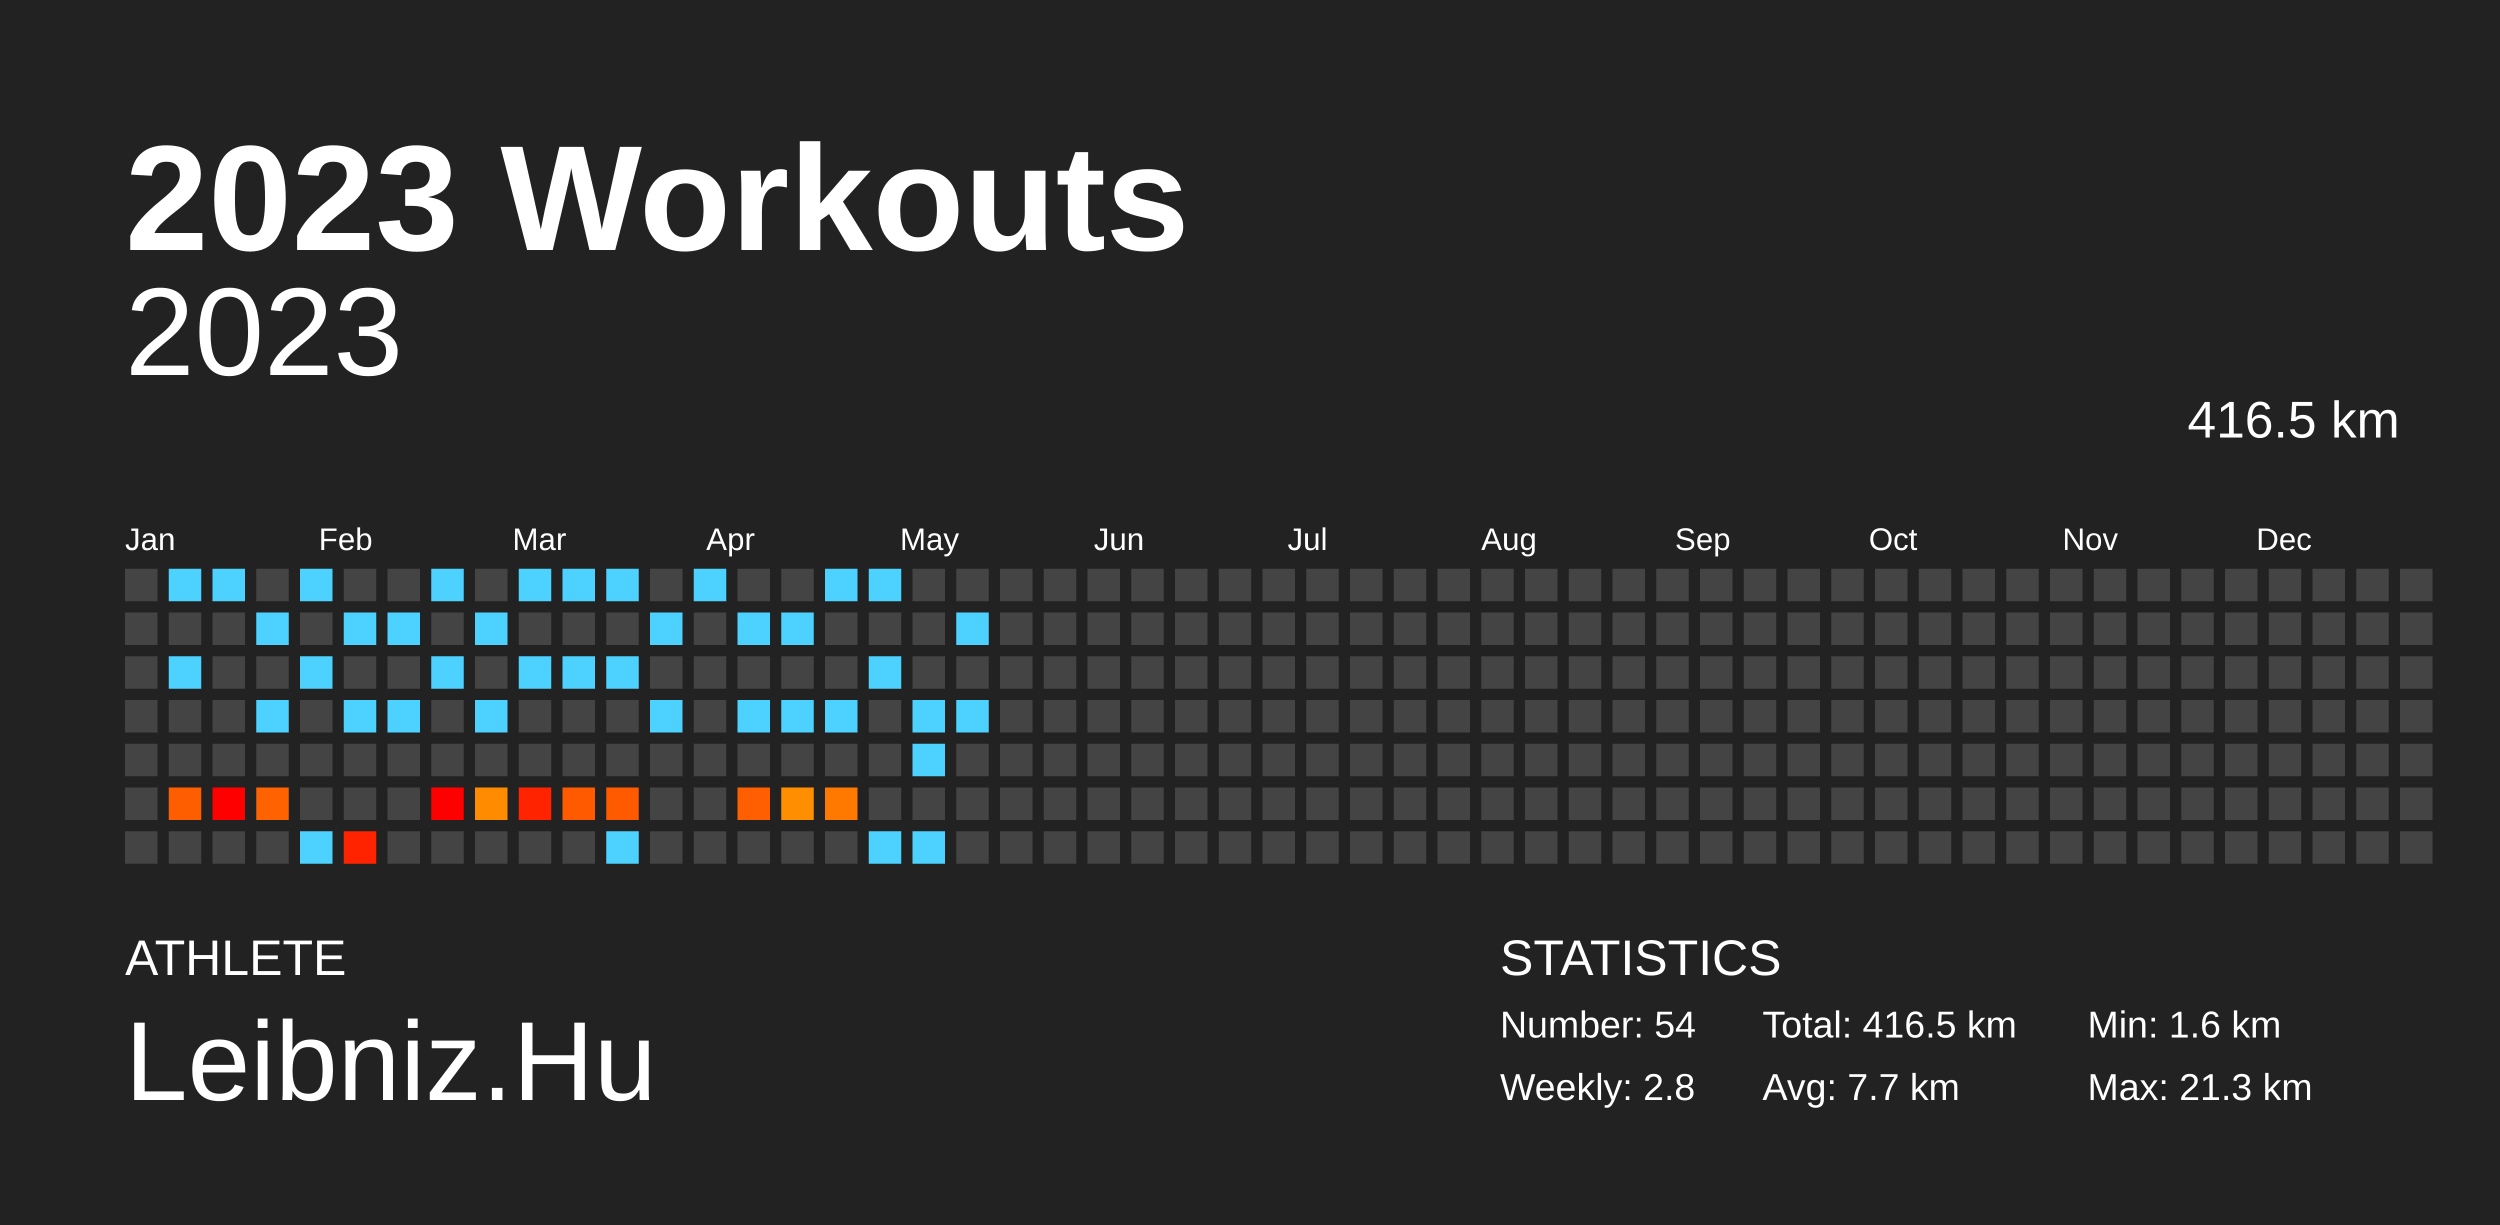
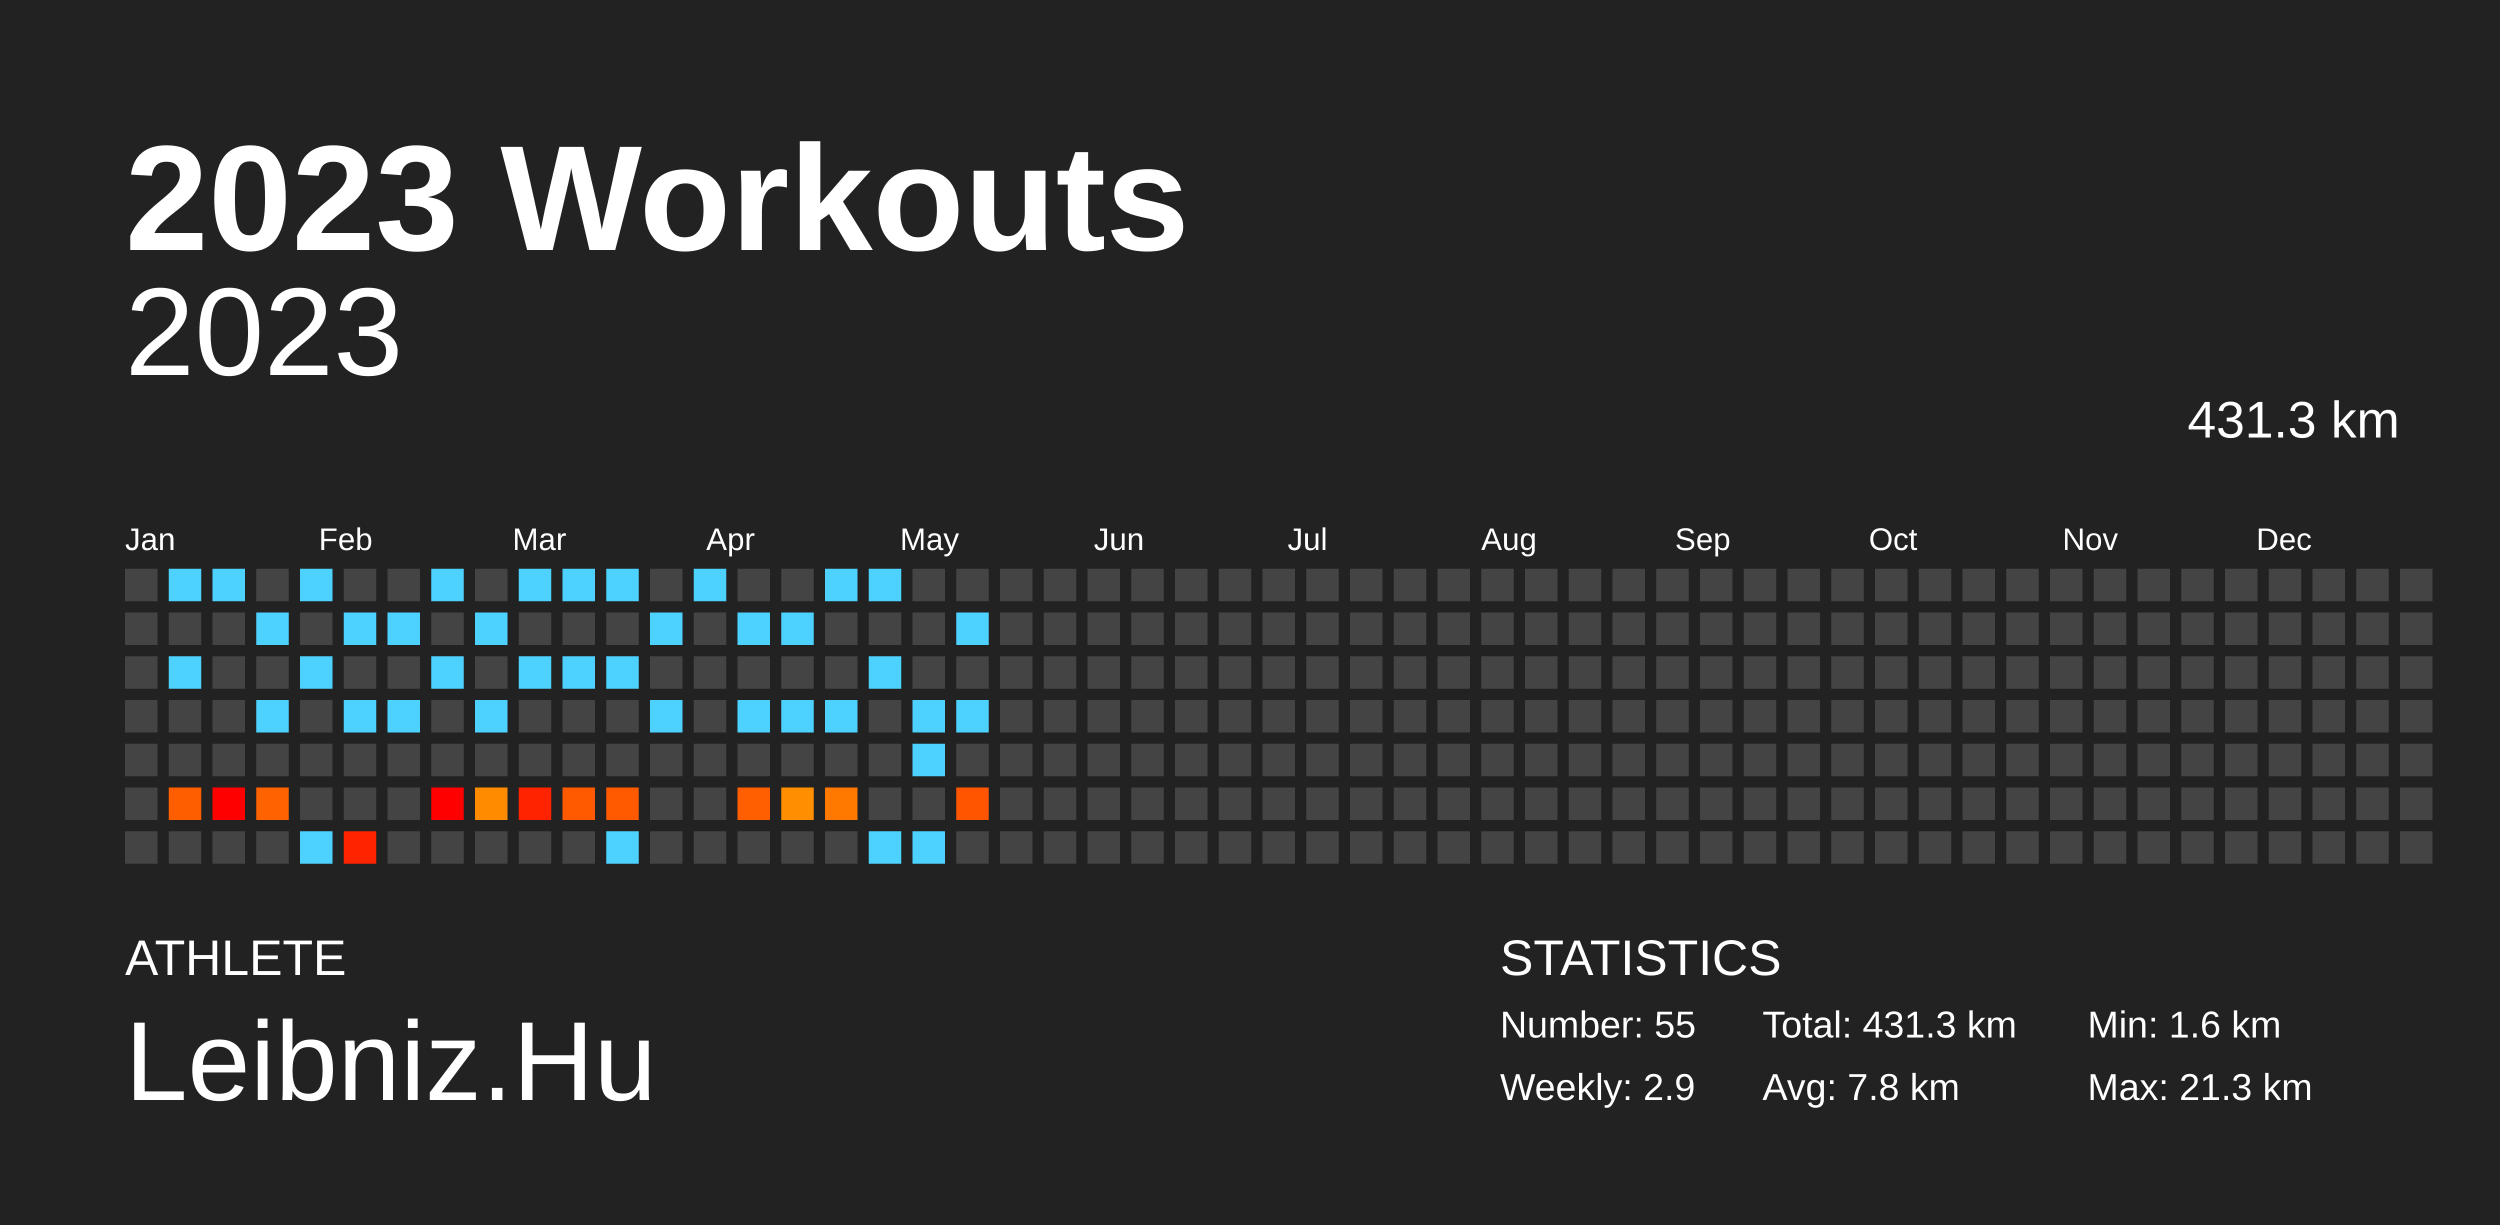
<svg xmlns="http://www.w3.org/2000/svg" baseProfile="full" height="98mm" version="1.1" viewBox="0,0,200,98" width="200mm">
  <defs />
  <rect fill="#222222" height="98" width="200" x="0" y="0" />
  <text fill="#FFFFFF" style="font-size:12px; font-family:Arial; font-weight:bold;" x="10" y="20">2023 Workouts</text>
  <text fill="#FFFFFF" style="font-size:4px; font-family:Arial" x="10" y="78">ATHLETE</text>
  <text fill="#FFFFFF" style="font-size:9px; font-family:Arial" x="10" y="88">Leibniz.Hu</text>
  <text fill="#FFFFFF" style="font-size:4px; font-family:Arial" x="120" y="78">STATISTICS</text>
-   <text fill="#FFFFFF" style="font-size:3px; font-family:Arial" x="120" y="83">Number: 54</text>
-   <text fill="#FFFFFF" style="font-size:3px; font-family:Arial" x="120" y="88">Weekly: 2.8</text>
-   <text fill="#FFFFFF" style="font-size:3px; font-family:Arial" x="141" y="83">Total: 416.5 km</text>
-   <text fill="#FFFFFF" style="font-size:3px; font-family:Arial" x="141" y="88">Avg: 7.7 km</text>
+   <text fill="#FFFFFF" style="font-size:3px; font-family:Arial" x="120" y="83">Number: 55</text>
+   <text fill="#FFFFFF" style="font-size:3px; font-family:Arial" x="120" y="88">Weekly: 2.9</text>
+   <text fill="#FFFFFF" style="font-size:3px; font-family:Arial" x="141" y="83">Total: 431.3 km</text>
+   <text fill="#FFFFFF" style="font-size:3px; font-family:Arial" x="141" y="88">Avg: 7.8 km</text>
  <text fill="#FFFFFF" style="font-size:3px; font-family:Arial" x="167" y="83">Min: 1.6 km</text>
  <text fill="#FFFFFF" style="font-size:3px; font-family:Arial" x="167" y="88">Max: 21.3 km</text>
  <text alignment-baseline="hanging" fill="#FFFFFF" style="font-size:10.0px; font-family:Arial;" x="10" y="30">2023</text>
-   <text alignment-baseline="hanging" fill="#FFFFFF" style="font-size:4.125px; font-family:Arial;" x="175" y="35">416.5 km</text>
+   <text alignment-baseline="hanging" fill="#FFFFFF" style="font-size:4.125px; font-family:Arial;" x="175" y="35">431.3 km</text>
  <text fill="#FFFFFF" style="font-size:2.5px; font-family:Arial" x="10.0" y="44">Jan</text>
  <text fill="#FFFFFF" style="font-size:2.5px; font-family:Arial" x="25.5" y="44">Feb</text>
  <text fill="#FFFFFF" style="font-size:2.5px; font-family:Arial" x="41.0" y="44">Mar</text>
  <text fill="#FFFFFF" style="font-size:2.5px; font-family:Arial" x="56.5" y="44">Apr</text>
  <text fill="#FFFFFF" style="font-size:2.5px; font-family:Arial" x="72.0" y="44">May</text>
  <text fill="#FFFFFF" style="font-size:2.5px; font-family:Arial" x="87.5" y="44">Jun</text>
  <text fill="#FFFFFF" style="font-size:2.5px; font-family:Arial" x="103.0" y="44">Jul</text>
  <text fill="#FFFFFF" style="font-size:2.5px; font-family:Arial" x="118.5" y="44">Aug</text>
  <text fill="#FFFFFF" style="font-size:2.5px; font-family:Arial" x="134.0" y="44">Sep</text>
  <text fill="#FFFFFF" style="font-size:2.5px; font-family:Arial" x="149.5" y="44">Oct</text>
  <text fill="#FFFFFF" style="font-size:2.5px; font-family:Arial" x="165.0" y="44">Nov</text>
  <text fill="#FFFFFF" style="font-size:2.5px; font-family:Arial" x="180.5" y="44">Dec</text>
  <rect fill="#444444" height="2.6" width="2.6" x="10.0" y="45.5" />
  <rect fill="#444444" height="2.6" width="2.6" x="10.0" y="49.0" />
  <rect fill="#444444" height="2.6" width="2.6" x="10.0" y="52.5" />
  <rect fill="#444444" height="2.6" width="2.6" x="10.0" y="56.0" />
  <rect fill="#444444" height="2.6" width="2.6" x="10.0" y="59.5" />
  <rect fill="#444444" height="2.6" width="2.6" x="10.0" y="63.0" />
  <rect fill="#444444" height="2.6" width="2.6" x="10.0" y="66.5" />
  <rect fill="#4dd2ff" height="2.6" width="2.6" x="13.5" y="45.5" />
  <rect fill="#444444" height="2.6" width="2.6" x="13.5" y="49.0" />
  <rect fill="#4dd2ff" height="2.6" width="2.6" x="13.5" y="52.5" />
  <rect fill="#444444" height="2.6" width="2.6" x="13.5" y="56.0" />
  <rect fill="#444444" height="2.6" width="2.6" x="13.5" y="59.5" />
  <rect fill="#ff5e00" height="2.6" width="2.6" x="13.5" y="63.0" />
  <rect fill="#444444" height="2.6" width="2.6" x="13.5" y="66.5" />
  <rect fill="#4dd2ff" height="2.6" width="2.6" x="17.0" y="45.5" />
  <rect fill="#444444" height="2.6" width="2.6" x="17.0" y="49.0" />
  <rect fill="#444444" height="2.6" width="2.6" x="17.0" y="52.5" />
  <rect fill="#444444" height="2.6" width="2.6" x="17.0" y="56.0" />
  <rect fill="#444444" height="2.6" width="2.6" x="17.0" y="59.5" />
  <rect fill="red" height="2.6" width="2.6" x="17.0" y="63.0" />
  <rect fill="#444444" height="2.6" width="2.6" x="17.0" y="66.5" />
  <rect fill="#444444" height="2.6" width="2.6" x="20.5" y="45.5" />
  <rect fill="#4dd2ff" height="2.6" width="2.6" x="20.5" y="49.0" />
  <rect fill="#444444" height="2.6" width="2.6" x="20.5" y="52.5" />
  <rect fill="#4dd2ff" height="2.6" width="2.6" x="20.5" y="56.0" />
  <rect fill="#444444" height="2.6" width="2.6" x="20.5" y="59.5" />
  <rect fill="#ff6200" height="2.6" width="2.6" x="20.5" y="63.0" />
  <rect fill="#444444" height="2.6" width="2.6" x="20.5" y="66.5" />
  <rect fill="#4dd2ff" height="2.6" width="2.6" x="24.0" y="45.5" />
  <rect fill="#444444" height="2.6" width="2.6" x="24.0" y="49.0" />
  <rect fill="#4dd2ff" height="2.6" width="2.6" x="24.0" y="52.5" />
  <rect fill="#444444" height="2.6" width="2.6" x="24.0" y="56.0" />
  <rect fill="#444444" height="2.6" width="2.6" x="24.0" y="59.5" />
  <rect fill="#444444" height="2.6" width="2.6" x="24.0" y="63.0" />
  <rect fill="#4dd2ff" height="2.6" width="2.6" x="24.0" y="66.5" />
  <rect fill="#444444" height="2.6" width="2.6" x="27.5" y="45.5" />
  <rect fill="#4dd2ff" height="2.6" width="2.6" x="27.5" y="49.0" />
  <rect fill="#444444" height="2.6" width="2.6" x="27.5" y="52.5" />
  <rect fill="#4dd2ff" height="2.6" width="2.6" x="27.5" y="56.0" />
  <rect fill="#444444" height="2.6" width="2.6" x="27.5" y="59.5" />
  <rect fill="#444444" height="2.6" width="2.6" x="27.5" y="63.0" />
  <rect fill="#ff2300" height="2.6" width="2.6" x="27.5" y="66.5" />
  <rect fill="#444444" height="2.6" width="2.6" x="31.0" y="45.5" />
  <rect fill="#4dd2ff" height="2.6" width="2.6" x="31.0" y="49.0" />
  <rect fill="#444444" height="2.6" width="2.6" x="31.0" y="52.5" />
  <rect fill="#4dd2ff" height="2.6" width="2.6" x="31.0" y="56.0" />
  <rect fill="#444444" height="2.6" width="2.6" x="31.0" y="59.5" />
  <rect fill="#444444" height="2.6" width="2.6" x="31.0" y="63.0" />
  <rect fill="#444444" height="2.6" width="2.6" x="31.0" y="66.5" />
  <rect fill="#4dd2ff" height="2.6" width="2.6" x="34.5" y="45.5" />
  <rect fill="#444444" height="2.6" width="2.6" x="34.5" y="49.0" />
  <rect fill="#4dd2ff" height="2.6" width="2.6" x="34.5" y="52.5" />
  <rect fill="#444444" height="2.6" width="2.6" x="34.5" y="56.0" />
  <rect fill="#444444" height="2.6" width="2.6" x="34.5" y="59.5" />
  <rect fill="red" height="2.6" width="2.6" x="34.5" y="63.0" />
  <rect fill="#444444" height="2.6" width="2.6" x="34.5" y="66.5" />
  <rect fill="#444444" height="2.6" width="2.6" x="38.0" y="45.5" />
  <rect fill="#4dd2ff" height="2.6" width="2.6" x="38.0" y="49.0" />
  <rect fill="#444444" height="2.6" width="2.6" x="38.0" y="52.5" />
  <rect fill="#4dd2ff" height="2.6" width="2.6" x="38.0" y="56.0" />
  <rect fill="#444444" height="2.6" width="2.6" x="38.0" y="59.5" />
  <rect fill="#ff8b00" height="2.6" width="2.6" x="38.0" y="63.0" />
  <rect fill="#444444" height="2.6" width="2.6" x="38.0" y="66.5" />
  <rect fill="#4dd2ff" height="2.6" width="2.6" x="41.5" y="45.5" />
  <rect fill="#444444" height="2.6" width="2.6" x="41.5" y="49.0" />
  <rect fill="#4dd2ff" height="2.6" width="2.6" x="41.5" y="52.5" />
  <rect fill="#444444" height="2.6" width="2.6" x="41.5" y="56.0" />
  <rect fill="#444444" height="2.6" width="2.6" x="41.5" y="59.5" />
  <rect fill="#ff2300" height="2.6" width="2.6" x="41.5" y="63.0" />
  <rect fill="#444444" height="2.6" width="2.6" x="41.5" y="66.5" />
  <rect fill="#4dd2ff" height="2.6" width="2.6" x="45.0" y="45.5" />
  <rect fill="#444444" height="2.6" width="2.6" x="45.0" y="49.0" />
  <rect fill="#4dd2ff" height="2.6" width="2.6" x="45.0" y="52.5" />
  <rect fill="#444444" height="2.6" width="2.6" x="45.0" y="56.0" />
  <rect fill="#444444" height="2.6" width="2.6" x="45.0" y="59.5" />
  <rect fill="#ff5a00" height="2.6" width="2.6" x="45.0" y="63.0" />
  <rect fill="#444444" height="2.6" width="2.6" x="45.0" y="66.5" />
  <rect fill="#4dd2ff" height="2.6" width="2.6" x="48.5" y="45.5" />
  <rect fill="#444444" height="2.6" width="2.6" x="48.5" y="49.0" />
  <rect fill="#4dd2ff" height="2.6" width="2.6" x="48.5" y="52.5" />
  <rect fill="#444444" height="2.6" width="2.6" x="48.5" y="56.0" />
  <rect fill="#444444" height="2.6" width="2.6" x="48.5" y="59.5" />
  <rect fill="#ff5a00" height="2.6" width="2.6" x="48.5" y="63.0" />
  <rect fill="#4dd2ff" height="2.6" width="2.6" x="48.5" y="66.5" />
  <rect fill="#444444" height="2.6" width="2.6" x="52.0" y="45.5" />
  <rect fill="#4dd2ff" height="2.6" width="2.6" x="52.0" y="49.0" />
  <rect fill="#444444" height="2.6" width="2.6" x="52.0" y="52.5" />
  <rect fill="#4dd2ff" height="2.6" width="2.6" x="52.0" y="56.0" />
  <rect fill="#444444" height="2.6" width="2.6" x="52.0" y="59.5" />
  <rect fill="#444444" height="2.6" width="2.6" x="52.0" y="63.0" />
  <rect fill="#444444" height="2.6" width="2.6" x="52.0" y="66.5" />
  <rect fill="#4dd2ff" height="2.6" width="2.6" x="55.5" y="45.5" />
  <rect fill="#444444" height="2.6" width="2.6" x="55.5" y="49.0" />
  <rect fill="#444444" height="2.6" width="2.6" x="55.5" y="52.5" />
  <rect fill="#444444" height="2.6" width="2.6" x="55.5" y="56.0" />
  <rect fill="#444444" height="2.6" width="2.6" x="55.5" y="59.5" />
  <rect fill="#444444" height="2.6" width="2.6" x="55.5" y="63.0" />
  <rect fill="#444444" height="2.6" width="2.6" x="55.5" y="66.5" />
  <rect fill="#444444" height="2.6" width="2.6" x="59.0" y="45.5" />
  <rect fill="#4dd2ff" height="2.6" width="2.6" x="59.0" y="49.0" />
  <rect fill="#444444" height="2.6" width="2.6" x="59.0" y="52.5" />
  <rect fill="#4dd2ff" height="2.6" width="2.6" x="59.0" y="56.0" />
  <rect fill="#444444" height="2.6" width="2.6" x="59.0" y="59.5" />
  <rect fill="#ff5f00" height="2.6" width="2.6" x="59.0" y="63.0" />
  <rect fill="#444444" height="2.6" width="2.6" x="59.0" y="66.5" />
  <rect fill="#444444" height="2.6" width="2.6" x="62.5" y="45.5" />
  <rect fill="#4dd2ff" height="2.6" width="2.6" x="62.5" y="49.0" />
  <rect fill="#444444" height="2.6" width="2.6" x="62.5" y="52.5" />
  <rect fill="#4dd2ff" height="2.6" width="2.6" x="62.5" y="56.0" />
  <rect fill="#444444" height="2.6" width="2.6" x="62.5" y="59.5" />
  <rect fill="#ff8f00" height="2.6" width="2.6" x="62.5" y="63.0" />
  <rect fill="#444444" height="2.6" width="2.6" x="62.5" y="66.5" />
  <rect fill="#4dd2ff" height="2.6" width="2.6" x="66.0" y="45.5" />
  <rect fill="#444444" height="2.6" width="2.6" x="66.0" y="49.0" />
  <rect fill="#444444" height="2.6" width="2.6" x="66.0" y="52.5" />
  <rect fill="#4dd2ff" height="2.6" width="2.6" x="66.0" y="56.0" />
  <rect fill="#444444" height="2.6" width="2.6" x="66.0" y="59.5" />
  <rect fill="#ff7800" height="2.6" width="2.6" x="66.0" y="63.0" />
  <rect fill="#444444" height="2.6" width="2.6" x="66.0" y="66.5" />
  <rect fill="#4dd2ff" height="2.6" width="2.6" x="69.5" y="45.5" />
  <rect fill="#444444" height="2.6" width="2.6" x="69.5" y="49.0" />
  <rect fill="#4dd2ff" height="2.6" width="2.6" x="69.5" y="52.5" />
  <rect fill="#444444" height="2.6" width="2.6" x="69.5" y="56.0" />
  <rect fill="#444444" height="2.6" width="2.6" x="69.5" y="59.5" />
  <rect fill="#444444" height="2.6" width="2.6" x="69.5" y="63.0" />
  <rect fill="#4dd2ff" height="2.6" width="2.6" x="69.5" y="66.5" />
  <rect fill="#444444" height="2.6" width="2.6" x="73.0" y="45.5" />
  <rect fill="#444444" height="2.6" width="2.6" x="73.0" y="49.0" />
  <rect fill="#444444" height="2.6" width="2.6" x="73.0" y="52.5" />
  <rect fill="#4dd2ff" height="2.6" width="2.6" x="73.0" y="56.0" />
  <rect fill="#4dd2ff" height="2.6" width="2.6" x="73.0" y="59.5" />
  <rect fill="#444444" height="2.6" width="2.6" x="73.0" y="63.0" />
  <rect fill="#4dd2ff" height="2.6" width="2.6" x="73.0" y="66.5" />
  <rect fill="#444444" height="2.6" width="2.6" x="76.5" y="45.5" />
  <rect fill="#4dd2ff" height="2.6" width="2.6" x="76.5" y="49.0" />
  <rect fill="#444444" height="2.6" width="2.6" x="76.5" y="52.5" />
  <rect fill="#4dd2ff" height="2.6" width="2.6" x="76.5" y="56.0" />
  <rect fill="#444444" height="2.6" width="2.6" x="76.5" y="59.5" />
-   <rect fill="#444444" height="2.6" width="2.6" x="76.5" y="63.0" />
+   <rect fill="#ff5500" height="2.6" width="2.6" x="76.5" y="63.0" />
  <rect fill="#444444" height="2.6" width="2.6" x="76.5" y="66.5" />
  <rect fill="#444444" height="2.6" width="2.6" x="80.0" y="45.5" />
  <rect fill="#444444" height="2.6" width="2.6" x="80.0" y="49.0" />
  <rect fill="#444444" height="2.6" width="2.6" x="80.0" y="52.5" />
  <rect fill="#444444" height="2.6" width="2.6" x="80.0" y="56.0" />
  <rect fill="#444444" height="2.6" width="2.6" x="80.0" y="59.5" />
  <rect fill="#444444" height="2.6" width="2.6" x="80.0" y="63.0" />
  <rect fill="#444444" height="2.6" width="2.6" x="80.0" y="66.5" />
  <rect fill="#444444" height="2.6" width="2.6" x="83.5" y="45.5" />
  <rect fill="#444444" height="2.6" width="2.6" x="83.5" y="49.0" />
  <rect fill="#444444" height="2.6" width="2.6" x="83.5" y="52.5" />
  <rect fill="#444444" height="2.6" width="2.6" x="83.5" y="56.0" />
  <rect fill="#444444" height="2.6" width="2.6" x="83.5" y="59.5" />
  <rect fill="#444444" height="2.6" width="2.6" x="83.5" y="63.0" />
  <rect fill="#444444" height="2.6" width="2.6" x="83.5" y="66.5" />
  <rect fill="#444444" height="2.6" width="2.6" x="87.0" y="45.5" />
  <rect fill="#444444" height="2.6" width="2.6" x="87.0" y="49.0" />
  <rect fill="#444444" height="2.6" width="2.6" x="87.0" y="52.5" />
  <rect fill="#444444" height="2.6" width="2.6" x="87.0" y="56.0" />
  <rect fill="#444444" height="2.6" width="2.6" x="87.0" y="59.5" />
  <rect fill="#444444" height="2.6" width="2.6" x="87.0" y="63.0" />
  <rect fill="#444444" height="2.6" width="2.6" x="87.0" y="66.5" />
  <rect fill="#444444" height="2.6" width="2.6" x="90.5" y="45.5" />
  <rect fill="#444444" height="2.6" width="2.6" x="90.5" y="49.0" />
  <rect fill="#444444" height="2.6" width="2.6" x="90.5" y="52.5" />
  <rect fill="#444444" height="2.6" width="2.6" x="90.5" y="56.0" />
  <rect fill="#444444" height="2.6" width="2.6" x="90.5" y="59.5" />
  <rect fill="#444444" height="2.6" width="2.6" x="90.5" y="63.0" />
  <rect fill="#444444" height="2.6" width="2.6" x="90.5" y="66.5" />
  <rect fill="#444444" height="2.6" width="2.6" x="94.0" y="45.5" />
  <rect fill="#444444" height="2.6" width="2.6" x="94.0" y="49.0" />
  <rect fill="#444444" height="2.6" width="2.6" x="94.0" y="52.5" />
  <rect fill="#444444" height="2.6" width="2.6" x="94.0" y="56.0" />
  <rect fill="#444444" height="2.6" width="2.6" x="94.0" y="59.5" />
  <rect fill="#444444" height="2.6" width="2.6" x="94.0" y="63.0" />
  <rect fill="#444444" height="2.6" width="2.6" x="94.0" y="66.5" />
  <rect fill="#444444" height="2.6" width="2.6" x="97.5" y="45.5" />
  <rect fill="#444444" height="2.6" width="2.6" x="97.5" y="49.0" />
  <rect fill="#444444" height="2.6" width="2.6" x="97.5" y="52.5" />
  <rect fill="#444444" height="2.6" width="2.6" x="97.5" y="56.0" />
  <rect fill="#444444" height="2.6" width="2.6" x="97.5" y="59.5" />
  <rect fill="#444444" height="2.6" width="2.6" x="97.5" y="63.0" />
  <rect fill="#444444" height="2.6" width="2.6" x="97.5" y="66.5" />
  <rect fill="#444444" height="2.6" width="2.6" x="101.0" y="45.5" />
  <rect fill="#444444" height="2.6" width="2.6" x="101.0" y="49.0" />
  <rect fill="#444444" height="2.6" width="2.6" x="101.0" y="52.5" />
  <rect fill="#444444" height="2.6" width="2.6" x="101.0" y="56.0" />
  <rect fill="#444444" height="2.6" width="2.6" x="101.0" y="59.5" />
  <rect fill="#444444" height="2.6" width="2.6" x="101.0" y="63.0" />
  <rect fill="#444444" height="2.6" width="2.6" x="101.0" y="66.5" />
  <rect fill="#444444" height="2.6" width="2.6" x="104.5" y="45.5" />
  <rect fill="#444444" height="2.6" width="2.6" x="104.5" y="49.0" />
  <rect fill="#444444" height="2.6" width="2.6" x="104.5" y="52.5" />
  <rect fill="#444444" height="2.6" width="2.6" x="104.5" y="56.0" />
  <rect fill="#444444" height="2.6" width="2.6" x="104.5" y="59.5" />
  <rect fill="#444444" height="2.6" width="2.6" x="104.5" y="63.0" />
  <rect fill="#444444" height="2.6" width="2.6" x="104.5" y="66.5" />
  <rect fill="#444444" height="2.6" width="2.6" x="108.0" y="45.5" />
  <rect fill="#444444" height="2.6" width="2.6" x="108.0" y="49.0" />
  <rect fill="#444444" height="2.6" width="2.6" x="108.0" y="52.5" />
  <rect fill="#444444" height="2.6" width="2.6" x="108.0" y="56.0" />
  <rect fill="#444444" height="2.6" width="2.6" x="108.0" y="59.5" />
  <rect fill="#444444" height="2.6" width="2.6" x="108.0" y="63.0" />
  <rect fill="#444444" height="2.6" width="2.6" x="108.0" y="66.5" />
  <rect fill="#444444" height="2.6" width="2.6" x="111.5" y="45.5" />
  <rect fill="#444444" height="2.6" width="2.6" x="111.5" y="49.0" />
  <rect fill="#444444" height="2.6" width="2.6" x="111.5" y="52.5" />
  <rect fill="#444444" height="2.6" width="2.6" x="111.5" y="56.0" />
  <rect fill="#444444" height="2.6" width="2.6" x="111.5" y="59.5" />
  <rect fill="#444444" height="2.6" width="2.6" x="111.5" y="63.0" />
  <rect fill="#444444" height="2.6" width="2.6" x="111.5" y="66.5" />
  <rect fill="#444444" height="2.6" width="2.6" x="115.0" y="45.5" />
  <rect fill="#444444" height="2.6" width="2.6" x="115.0" y="49.0" />
  <rect fill="#444444" height="2.6" width="2.6" x="115.0" y="52.5" />
  <rect fill="#444444" height="2.6" width="2.6" x="115.0" y="56.0" />
  <rect fill="#444444" height="2.6" width="2.6" x="115.0" y="59.5" />
  <rect fill="#444444" height="2.6" width="2.6" x="115.0" y="63.0" />
  <rect fill="#444444" height="2.6" width="2.6" x="115.0" y="66.5" />
  <rect fill="#444444" height="2.6" width="2.6" x="118.5" y="45.5" />
  <rect fill="#444444" height="2.6" width="2.6" x="118.5" y="49.0" />
  <rect fill="#444444" height="2.6" width="2.6" x="118.5" y="52.5" />
  <rect fill="#444444" height="2.6" width="2.6" x="118.5" y="56.0" />
  <rect fill="#444444" height="2.6" width="2.6" x="118.5" y="59.5" />
  <rect fill="#444444" height="2.6" width="2.6" x="118.5" y="63.0" />
  <rect fill="#444444" height="2.6" width="2.6" x="118.5" y="66.5" />
  <rect fill="#444444" height="2.6" width="2.6" x="122.0" y="45.5" />
  <rect fill="#444444" height="2.6" width="2.6" x="122.0" y="49.0" />
  <rect fill="#444444" height="2.6" width="2.6" x="122.0" y="52.5" />
  <rect fill="#444444" height="2.6" width="2.6" x="122.0" y="56.0" />
  <rect fill="#444444" height="2.6" width="2.6" x="122.0" y="59.5" />
  <rect fill="#444444" height="2.6" width="2.6" x="122.0" y="63.0" />
  <rect fill="#444444" height="2.6" width="2.6" x="122.0" y="66.5" />
  <rect fill="#444444" height="2.6" width="2.6" x="125.5" y="45.5" />
  <rect fill="#444444" height="2.6" width="2.6" x="125.5" y="49.0" />
  <rect fill="#444444" height="2.6" width="2.6" x="125.5" y="52.5" />
  <rect fill="#444444" height="2.6" width="2.6" x="125.5" y="56.0" />
  <rect fill="#444444" height="2.6" width="2.6" x="125.5" y="59.5" />
  <rect fill="#444444" height="2.6" width="2.6" x="125.5" y="63.0" />
  <rect fill="#444444" height="2.6" width="2.6" x="125.5" y="66.5" />
  <rect fill="#444444" height="2.6" width="2.6" x="129.0" y="45.5" />
  <rect fill="#444444" height="2.6" width="2.6" x="129.0" y="49.0" />
  <rect fill="#444444" height="2.6" width="2.6" x="129.0" y="52.5" />
  <rect fill="#444444" height="2.6" width="2.6" x="129.0" y="56.0" />
  <rect fill="#444444" height="2.6" width="2.6" x="129.0" y="59.5" />
  <rect fill="#444444" height="2.6" width="2.6" x="129.0" y="63.0" />
  <rect fill="#444444" height="2.6" width="2.6" x="129.0" y="66.5" />
  <rect fill="#444444" height="2.6" width="2.6" x="132.5" y="45.5" />
  <rect fill="#444444" height="2.6" width="2.6" x="132.5" y="49.0" />
  <rect fill="#444444" height="2.6" width="2.6" x="132.5" y="52.5" />
  <rect fill="#444444" height="2.6" width="2.6" x="132.5" y="56.0" />
  <rect fill="#444444" height="2.6" width="2.6" x="132.5" y="59.5" />
  <rect fill="#444444" height="2.6" width="2.6" x="132.5" y="63.0" />
  <rect fill="#444444" height="2.6" width="2.6" x="132.5" y="66.5" />
  <rect fill="#444444" height="2.6" width="2.6" x="136.0" y="45.5" />
  <rect fill="#444444" height="2.6" width="2.6" x="136.0" y="49.0" />
  <rect fill="#444444" height="2.6" width="2.6" x="136.0" y="52.5" />
  <rect fill="#444444" height="2.6" width="2.6" x="136.0" y="56.0" />
  <rect fill="#444444" height="2.6" width="2.6" x="136.0" y="59.5" />
  <rect fill="#444444" height="2.6" width="2.6" x="136.0" y="63.0" />
  <rect fill="#444444" height="2.6" width="2.6" x="136.0" y="66.5" />
  <rect fill="#444444" height="2.6" width="2.6" x="139.5" y="45.5" />
  <rect fill="#444444" height="2.6" width="2.6" x="139.5" y="49.0" />
  <rect fill="#444444" height="2.6" width="2.6" x="139.5" y="52.5" />
  <rect fill="#444444" height="2.6" width="2.6" x="139.5" y="56.0" />
  <rect fill="#444444" height="2.6" width="2.6" x="139.5" y="59.5" />
  <rect fill="#444444" height="2.6" width="2.6" x="139.5" y="63.0" />
  <rect fill="#444444" height="2.6" width="2.6" x="139.5" y="66.5" />
  <rect fill="#444444" height="2.6" width="2.6" x="143.0" y="45.5" />
  <rect fill="#444444" height="2.6" width="2.6" x="143.0" y="49.0" />
  <rect fill="#444444" height="2.6" width="2.6" x="143.0" y="52.5" />
  <rect fill="#444444" height="2.6" width="2.6" x="143.0" y="56.0" />
  <rect fill="#444444" height="2.6" width="2.6" x="143.0" y="59.5" />
  <rect fill="#444444" height="2.6" width="2.6" x="143.0" y="63.0" />
  <rect fill="#444444" height="2.6" width="2.6" x="143.0" y="66.5" />
  <rect fill="#444444" height="2.6" width="2.6" x="146.5" y="45.5" />
  <rect fill="#444444" height="2.6" width="2.6" x="146.5" y="49.0" />
  <rect fill="#444444" height="2.6" width="2.6" x="146.5" y="52.5" />
  <rect fill="#444444" height="2.6" width="2.6" x="146.5" y="56.0" />
  <rect fill="#444444" height="2.6" width="2.6" x="146.5" y="59.5" />
  <rect fill="#444444" height="2.6" width="2.6" x="146.5" y="63.0" />
  <rect fill="#444444" height="2.6" width="2.6" x="146.5" y="66.5" />
  <rect fill="#444444" height="2.6" width="2.6" x="150.0" y="45.5" />
  <rect fill="#444444" height="2.6" width="2.6" x="150.0" y="49.0" />
  <rect fill="#444444" height="2.6" width="2.6" x="150.0" y="52.5" />
  <rect fill="#444444" height="2.6" width="2.6" x="150.0" y="56.0" />
  <rect fill="#444444" height="2.6" width="2.6" x="150.0" y="59.5" />
  <rect fill="#444444" height="2.6" width="2.6" x="150.0" y="63.0" />
  <rect fill="#444444" height="2.6" width="2.6" x="150.0" y="66.5" />
  <rect fill="#444444" height="2.6" width="2.6" x="153.5" y="45.5" />
  <rect fill="#444444" height="2.6" width="2.6" x="153.5" y="49.0" />
  <rect fill="#444444" height="2.6" width="2.6" x="153.5" y="52.5" />
  <rect fill="#444444" height="2.6" width="2.6" x="153.5" y="56.0" />
  <rect fill="#444444" height="2.6" width="2.6" x="153.5" y="59.5" />
  <rect fill="#444444" height="2.6" width="2.6" x="153.5" y="63.0" />
  <rect fill="#444444" height="2.6" width="2.6" x="153.5" y="66.5" />
  <rect fill="#444444" height="2.6" width="2.6" x="157.0" y="45.5" />
  <rect fill="#444444" height="2.6" width="2.6" x="157.0" y="49.0" />
  <rect fill="#444444" height="2.6" width="2.6" x="157.0" y="52.5" />
  <rect fill="#444444" height="2.6" width="2.6" x="157.0" y="56.0" />
  <rect fill="#444444" height="2.6" width="2.6" x="157.0" y="59.5" />
  <rect fill="#444444" height="2.6" width="2.6" x="157.0" y="63.0" />
  <rect fill="#444444" height="2.6" width="2.6" x="157.0" y="66.5" />
  <rect fill="#444444" height="2.6" width="2.6" x="160.5" y="45.5" />
  <rect fill="#444444" height="2.6" width="2.6" x="160.5" y="49.0" />
  <rect fill="#444444" height="2.6" width="2.6" x="160.5" y="52.5" />
  <rect fill="#444444" height="2.6" width="2.6" x="160.5" y="56.0" />
  <rect fill="#444444" height="2.6" width="2.6" x="160.5" y="59.5" />
  <rect fill="#444444" height="2.6" width="2.6" x="160.5" y="63.0" />
  <rect fill="#444444" height="2.6" width="2.6" x="160.5" y="66.5" />
  <rect fill="#444444" height="2.6" width="2.6" x="164.0" y="45.5" />
  <rect fill="#444444" height="2.6" width="2.6" x="164.0" y="49.0" />
  <rect fill="#444444" height="2.6" width="2.6" x="164.0" y="52.5" />
  <rect fill="#444444" height="2.6" width="2.6" x="164.0" y="56.0" />
  <rect fill="#444444" height="2.6" width="2.6" x="164.0" y="59.5" />
  <rect fill="#444444" height="2.6" width="2.6" x="164.0" y="63.0" />
  <rect fill="#444444" height="2.6" width="2.6" x="164.0" y="66.5" />
  <rect fill="#444444" height="2.6" width="2.6" x="167.5" y="45.5" />
  <rect fill="#444444" height="2.6" width="2.6" x="167.5" y="49.0" />
  <rect fill="#444444" height="2.6" width="2.6" x="167.5" y="52.5" />
  <rect fill="#444444" height="2.6" width="2.6" x="167.5" y="56.0" />
  <rect fill="#444444" height="2.6" width="2.6" x="167.5" y="59.5" />
  <rect fill="#444444" height="2.6" width="2.6" x="167.5" y="63.0" />
  <rect fill="#444444" height="2.6" width="2.6" x="167.5" y="66.5" />
  <rect fill="#444444" height="2.6" width="2.6" x="171.0" y="45.5" />
  <rect fill="#444444" height="2.6" width="2.6" x="171.0" y="49.0" />
  <rect fill="#444444" height="2.6" width="2.6" x="171.0" y="52.5" />
  <rect fill="#444444" height="2.6" width="2.6" x="171.0" y="56.0" />
  <rect fill="#444444" height="2.6" width="2.6" x="171.0" y="59.5" />
  <rect fill="#444444" height="2.6" width="2.6" x="171.0" y="63.0" />
  <rect fill="#444444" height="2.6" width="2.6" x="171.0" y="66.5" />
  <rect fill="#444444" height="2.6" width="2.6" x="174.5" y="45.5" />
  <rect fill="#444444" height="2.6" width="2.6" x="174.5" y="49.0" />
  <rect fill="#444444" height="2.6" width="2.6" x="174.5" y="52.5" />
  <rect fill="#444444" height="2.6" width="2.6" x="174.5" y="56.0" />
  <rect fill="#444444" height="2.6" width="2.6" x="174.5" y="59.5" />
  <rect fill="#444444" height="2.6" width="2.6" x="174.5" y="63.0" />
  <rect fill="#444444" height="2.6" width="2.6" x="174.5" y="66.5" />
  <rect fill="#444444" height="2.6" width="2.6" x="178.0" y="45.5" />
  <rect fill="#444444" height="2.6" width="2.6" x="178.0" y="49.0" />
  <rect fill="#444444" height="2.6" width="2.6" x="178.0" y="52.5" />
  <rect fill="#444444" height="2.6" width="2.6" x="178.0" y="56.0" />
  <rect fill="#444444" height="2.6" width="2.6" x="178.0" y="59.5" />
  <rect fill="#444444" height="2.6" width="2.6" x="178.0" y="63.0" />
  <rect fill="#444444" height="2.6" width="2.6" x="178.0" y="66.5" />
  <rect fill="#444444" height="2.6" width="2.6" x="181.5" y="45.5" />
  <rect fill="#444444" height="2.6" width="2.6" x="181.5" y="49.0" />
  <rect fill="#444444" height="2.6" width="2.6" x="181.5" y="52.5" />
  <rect fill="#444444" height="2.6" width="2.6" x="181.5" y="56.0" />
  <rect fill="#444444" height="2.6" width="2.6" x="181.5" y="59.5" />
  <rect fill="#444444" height="2.6" width="2.6" x="181.5" y="63.0" />
  <rect fill="#444444" height="2.6" width="2.6" x="181.5" y="66.5" />
  <rect fill="#444444" height="2.6" width="2.6" x="185.0" y="45.5" />
  <rect fill="#444444" height="2.6" width="2.6" x="185.0" y="49.0" />
  <rect fill="#444444" height="2.6" width="2.6" x="185.0" y="52.5" />
  <rect fill="#444444" height="2.6" width="2.6" x="185.0" y="56.0" />
  <rect fill="#444444" height="2.6" width="2.6" x="185.0" y="59.5" />
  <rect fill="#444444" height="2.6" width="2.6" x="185.0" y="63.0" />
  <rect fill="#444444" height="2.6" width="2.6" x="185.0" y="66.5" />
  <rect fill="#444444" height="2.6" width="2.6" x="188.5" y="45.5" />
  <rect fill="#444444" height="2.6" width="2.6" x="188.5" y="49.0" />
  <rect fill="#444444" height="2.6" width="2.6" x="188.5" y="52.5" />
  <rect fill="#444444" height="2.6" width="2.6" x="188.5" y="56.0" />
  <rect fill="#444444" height="2.6" width="2.6" x="188.5" y="59.5" />
  <rect fill="#444444" height="2.6" width="2.6" x="188.5" y="63.0" />
  <rect fill="#444444" height="2.6" width="2.6" x="188.5" y="66.5" />
  <rect fill="#444444" height="2.6" width="2.6" x="192.0" y="45.5" />
  <rect fill="#444444" height="2.6" width="2.6" x="192.0" y="49.0" />
  <rect fill="#444444" height="2.6" width="2.6" x="192.0" y="52.5" />
  <rect fill="#444444" height="2.6" width="2.6" x="192.0" y="56.0" />
  <rect fill="#444444" height="2.6" width="2.6" x="192.0" y="59.5" />
  <rect fill="#444444" height="2.6" width="2.6" x="192.0" y="63.0" />
  <rect fill="#444444" height="2.6" width="2.6" x="192.0" y="66.5" />
</svg>
